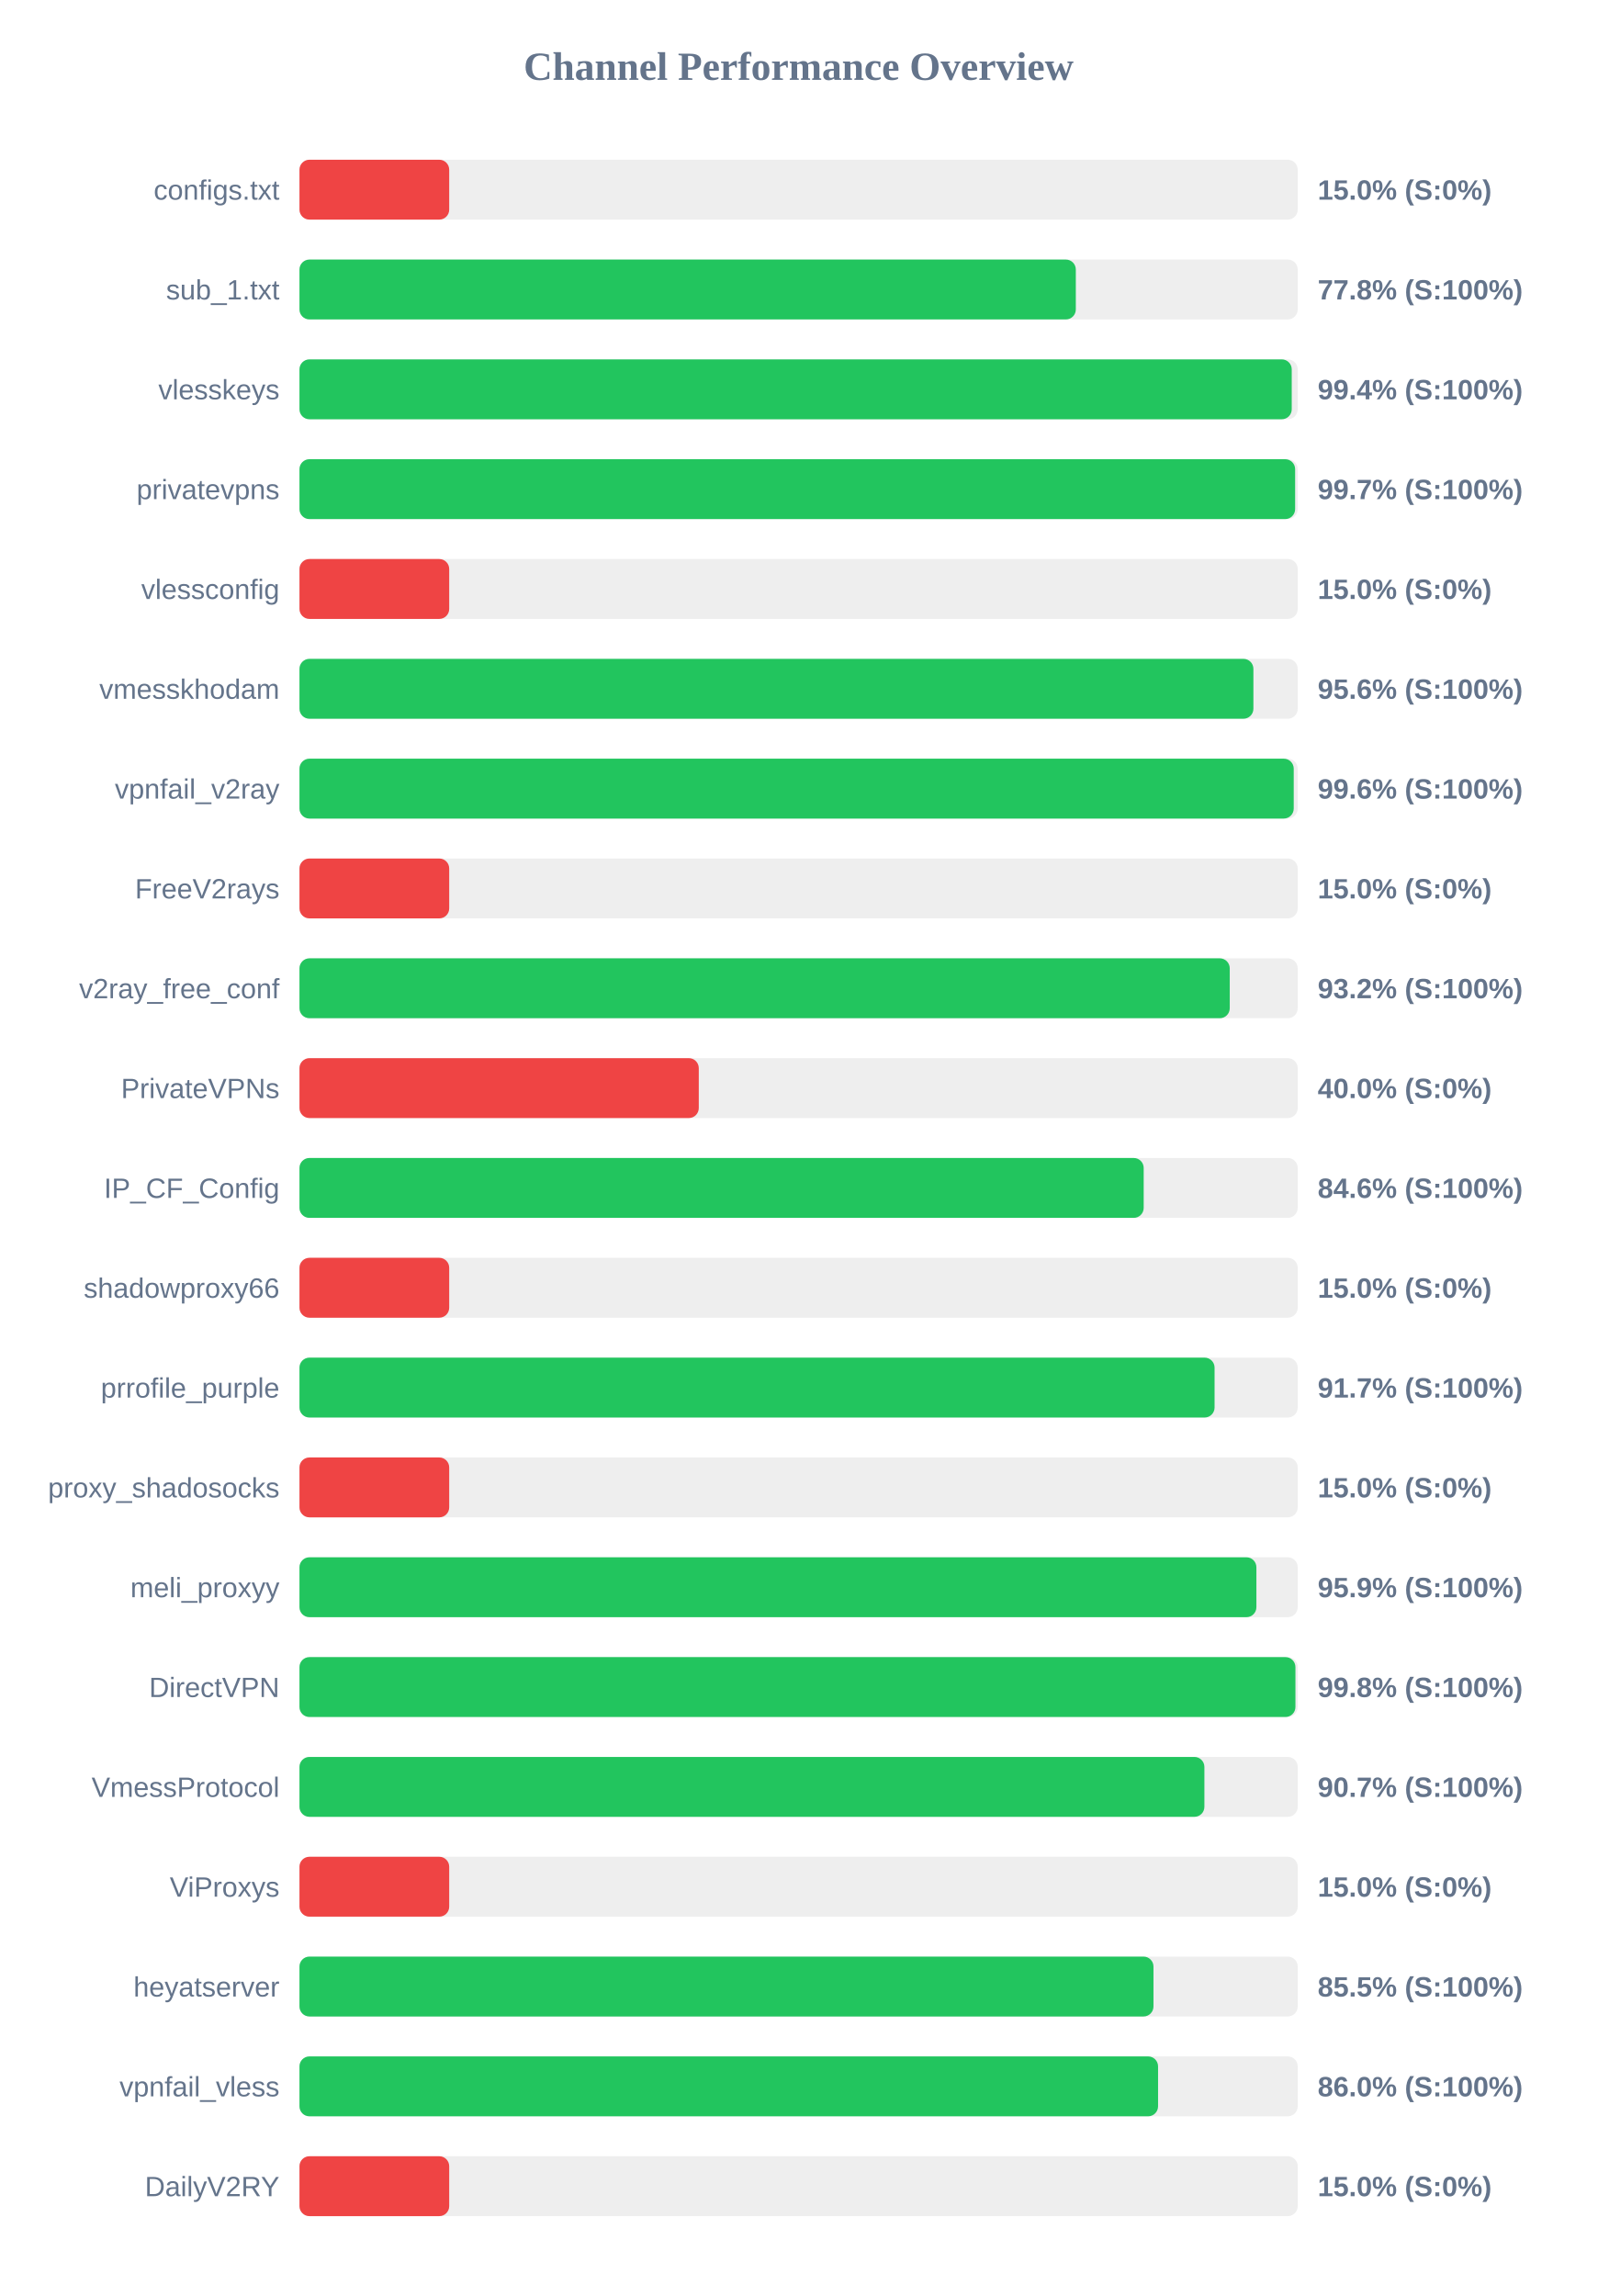
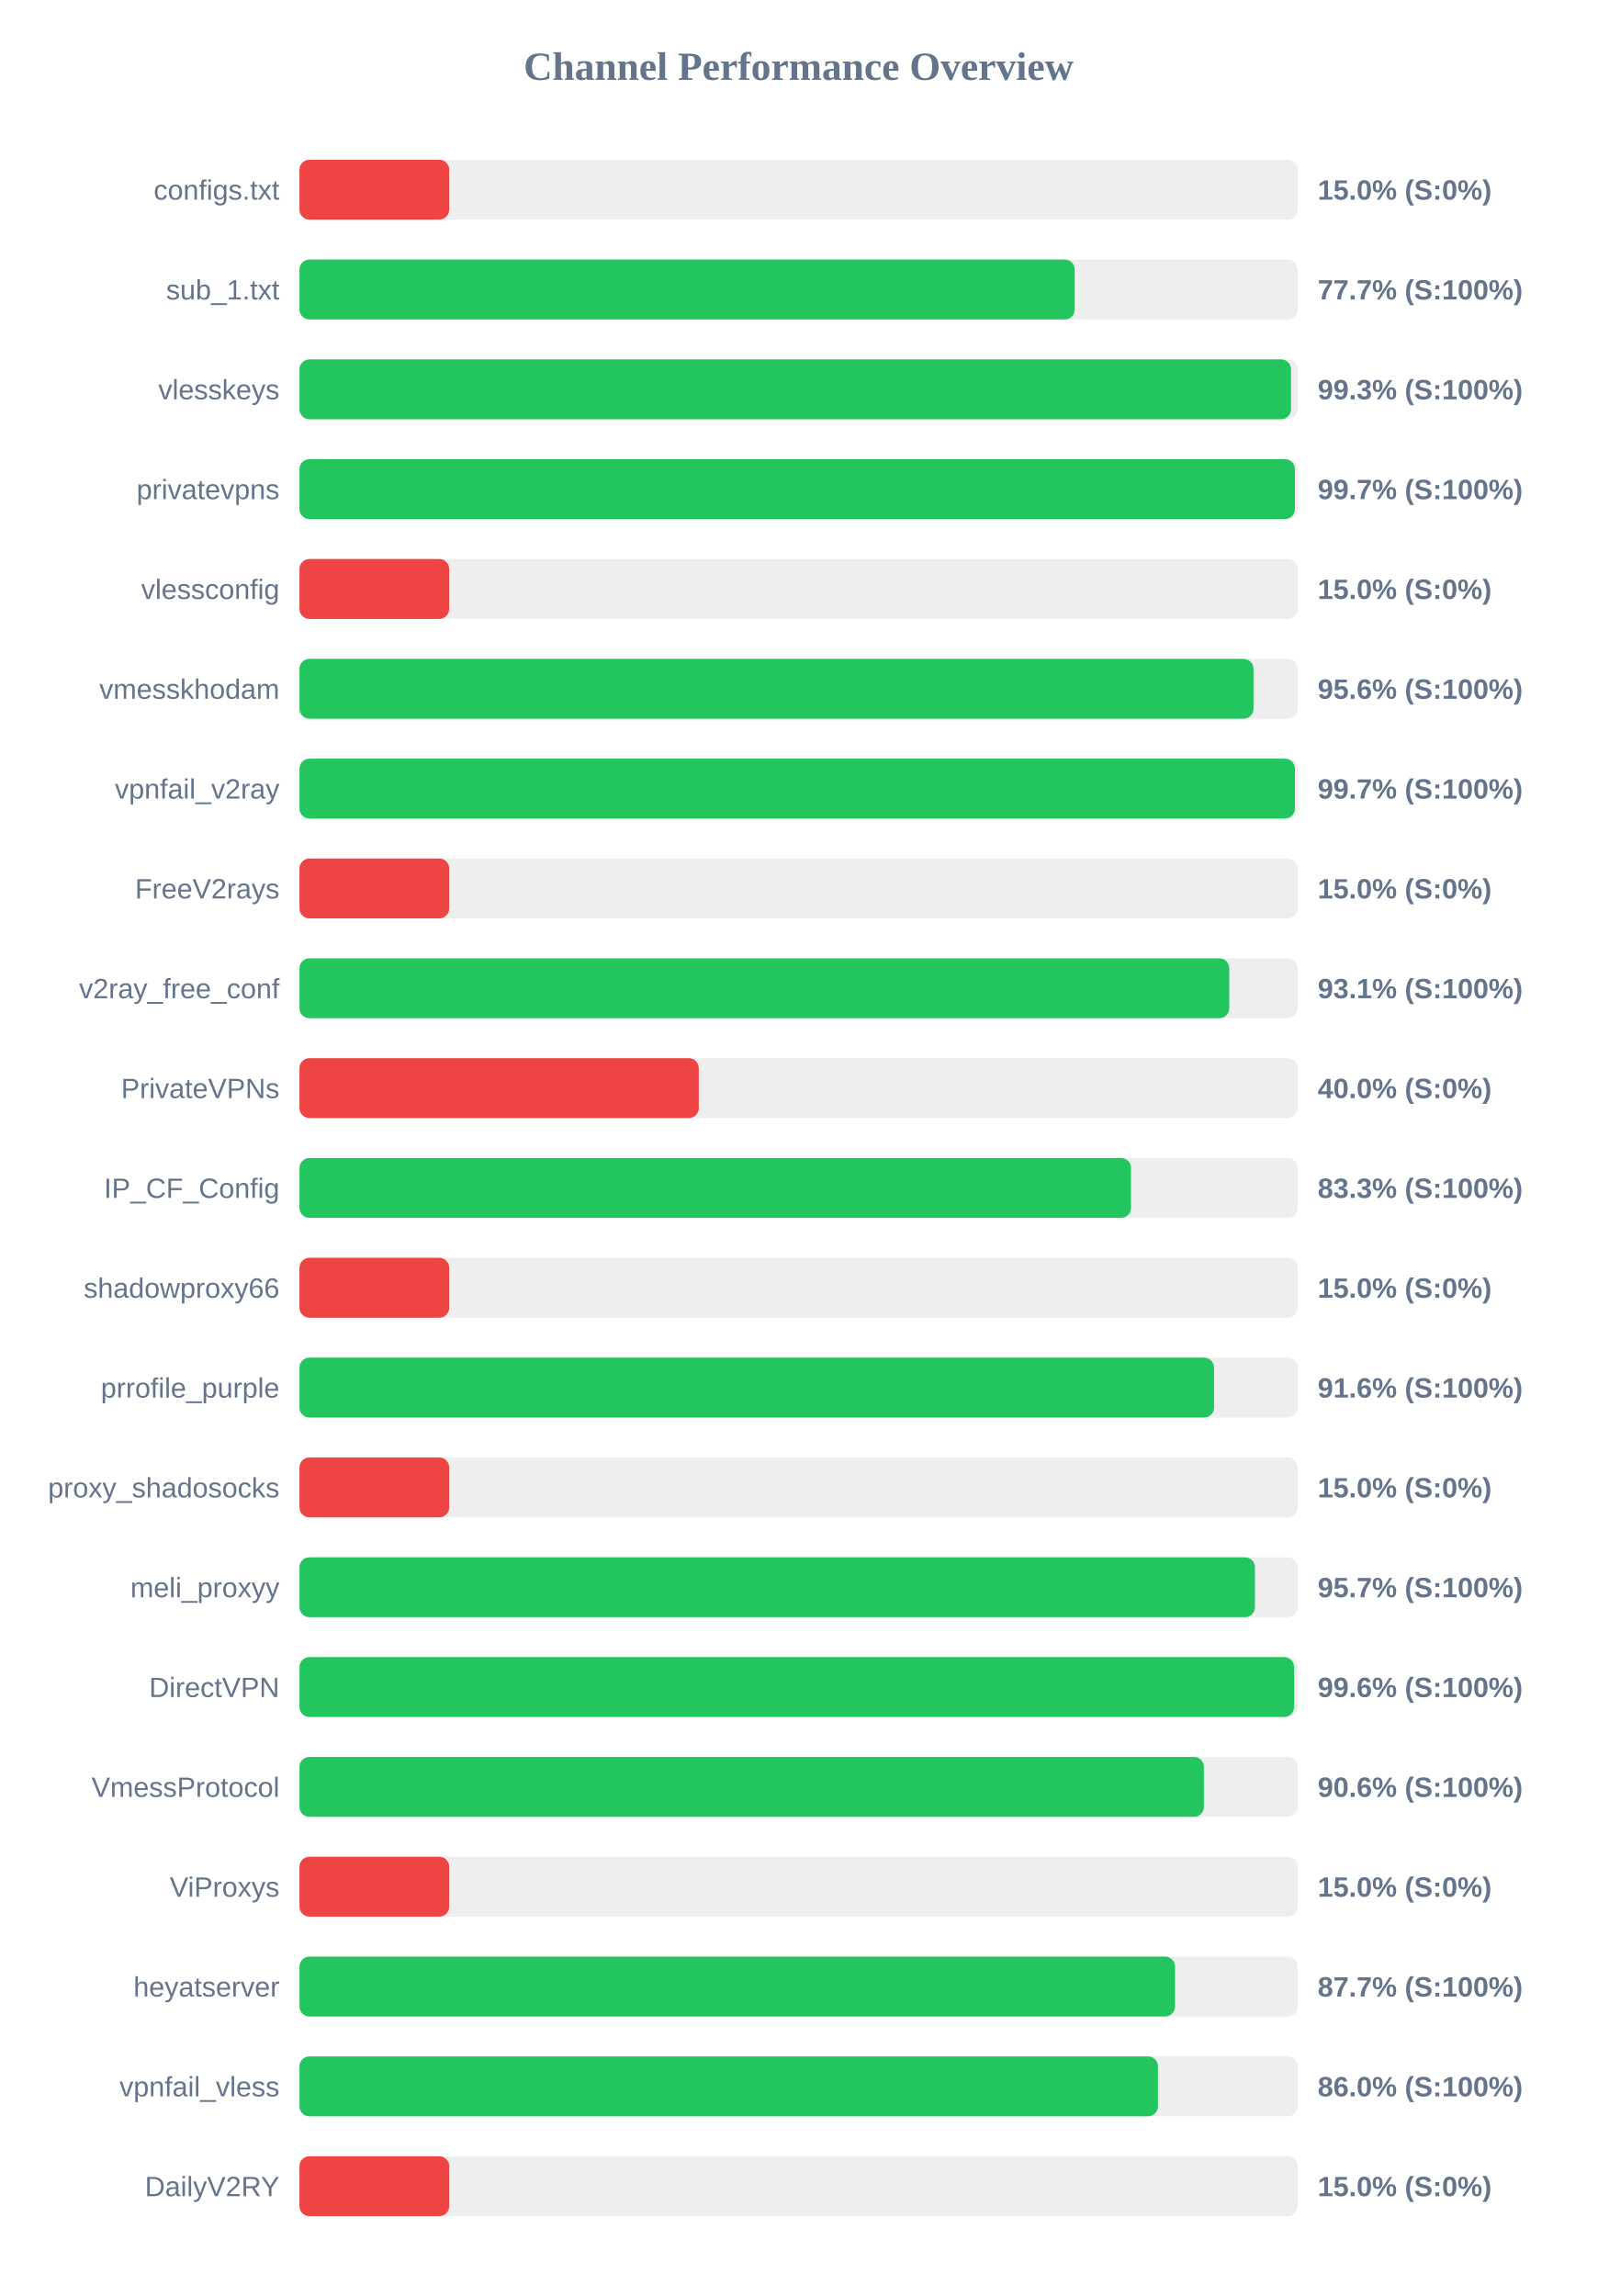
<svg xmlns="http://www.w3.org/2000/svg" width="800" height="1150" version="1.1">
  <style>
        .row { font: 14px Arial; fill: #64748b; }
        .score { font: bold 14px Arial; fill: #64748b; }
    </style>
  <text x="400" y="40" text-anchor="middle" font-size="20px" font-weight="bold" fill="#64748b">Channel Performance Overview</text>
  <rect x="150" y="80" width="500" height="30" fill="#eee" rx="5" />
  <rect x="150" y="80" width="75.0" height="30" fill="#ef4444" rx="5" />
  <text x="140" y="100" text-anchor="end" class="row">configs.txt</text>
  <text x="660" y="100" text-anchor="start" class="score">15.0% (S:0%)</text>
  <rect x="150" y="130" width="500" height="30" fill="#eee" rx="5" />
-   <rect x="150" y="130" width="388.85" height="30" fill="#22c55e" rx="5" />
+   <rect x="150" y="130" width="388.3" height="30" fill="#22c55e" rx="5" />
  <text x="140" y="150" text-anchor="end" class="row">sub_1.txt</text>
-   <text x="660" y="150" text-anchor="start" class="score">77.8% (S:100%)</text>
+   <text x="660" y="150" text-anchor="start" class="score">77.7% (S:100%)</text>
  <rect x="150" y="180" width="500" height="30" fill="#eee" rx="5" />
-   <rect x="150" y="180" width="497.0" height="30" fill="#22c55e" rx="5" />
+   <rect x="150" y="180" width="496.65" height="30" fill="#22c55e" rx="5" />
  <text x="140" y="200" text-anchor="end" class="row">vlesskeys</text>
-   <text x="660" y="200" text-anchor="start" class="score">99.4% (S:100%)</text>
+   <text x="660" y="200" text-anchor="start" class="score">99.3% (S:100%)</text>
  <rect x="150" y="230" width="500" height="30" fill="#eee" rx="5" />
-   <rect x="150" y="230" width="498.7" height="30" fill="#22c55e" rx="5" />
+   <rect x="150" y="230" width="498.6" height="30" fill="#22c55e" rx="5" />
  <text x="140" y="250" text-anchor="end" class="row">privatevpns</text>
  <text x="660" y="250" text-anchor="start" class="score">99.7% (S:100%)</text>
  <rect x="150" y="280" width="500" height="30" fill="#eee" rx="5" />
  <rect x="150" y="280" width="75.0" height="30" fill="#ef4444" rx="5" />
  <text x="140" y="300" text-anchor="end" class="row">vlessconfig</text>
  <text x="660" y="300" text-anchor="start" class="score">15.0% (S:0%)</text>
  <rect x="150" y="330" width="500" height="30" fill="#eee" rx="5" />
-   <rect x="150" y="330" width="477.8" height="30" fill="#22c55e" rx="5" />
+   <rect x="150" y="330" width="477.85" height="30" fill="#22c55e" rx="5" />
  <text x="140" y="350" text-anchor="end" class="row">vmesskhodam</text>
  <text x="660" y="350" text-anchor="start" class="score">95.6% (S:100%)</text>
  <rect x="150" y="380" width="500" height="30" fill="#eee" rx="5" />
-   <rect x="150" y="380" width="498.0" height="30" fill="#22c55e" rx="5" />
+   <rect x="150" y="380" width="498.6" height="30" fill="#22c55e" rx="5" />
  <text x="140" y="400" text-anchor="end" class="row">vpnfail_v2ray</text>
-   <text x="660" y="400" text-anchor="start" class="score">99.6% (S:100%)</text>
+   <text x="660" y="400" text-anchor="start" class="score">99.7% (S:100%)</text>
  <rect x="150" y="430" width="500" height="30" fill="#eee" rx="5" />
  <rect x="150" y="430" width="75.0" height="30" fill="#ef4444" rx="5" />
  <text x="140" y="450" text-anchor="end" class="row">FreeV2rays</text>
  <text x="660" y="450" text-anchor="start" class="score">15.0% (S:0%)</text>
  <rect x="150" y="480" width="500" height="30" fill="#eee" rx="5" />
-   <rect x="150" y="480" width="465.95" height="30" fill="#22c55e" rx="5" />
+   <rect x="150" y="480" width="465.7" height="30" fill="#22c55e" rx="5" />
  <text x="140" y="500" text-anchor="end" class="row">v2ray_free_conf</text>
-   <text x="660" y="500" text-anchor="start" class="score">93.2% (S:100%)</text>
+   <text x="660" y="500" text-anchor="start" class="score">93.1% (S:100%)</text>
  <rect x="150" y="530" width="500" height="30" fill="#eee" rx="5" />
  <rect x="150" y="530" width="200.0" height="30" fill="#ef4444" rx="5" />
  <text x="140" y="550" text-anchor="end" class="row">PrivateVPNs</text>
  <text x="660" y="550" text-anchor="start" class="score">40.0% (S:0%)</text>
  <rect x="150" y="580" width="500" height="30" fill="#eee" rx="5" />
-   <rect x="150" y="580" width="422.85" height="30" fill="#22c55e" rx="5" />
+   <rect x="150" y="580" width="416.5" height="30" fill="#22c55e" rx="5" />
  <text x="140" y="600" text-anchor="end" class="row">IP_CF_Config</text>
-   <text x="660" y="600" text-anchor="start" class="score">84.6% (S:100%)</text>
+   <text x="660" y="600" text-anchor="start" class="score">83.3% (S:100%)</text>
  <rect x="150" y="630" width="500" height="30" fill="#eee" rx="5" />
  <rect x="150" y="630" width="75.0" height="30" fill="#ef4444" rx="5" />
  <text x="140" y="650" text-anchor="end" class="row">shadowproxy66</text>
  <text x="660" y="650" text-anchor="start" class="score">15.0% (S:0%)</text>
  <rect x="150" y="680" width="500" height="30" fill="#eee" rx="5" />
-   <rect x="150" y="680" width="458.35" height="30" fill="#22c55e" rx="5" />
+   <rect x="150" y="680" width="458.1" height="30" fill="#22c55e" rx="5" />
  <text x="140" y="700" text-anchor="end" class="row">prrofile_purple</text>
-   <text x="660" y="700" text-anchor="start" class="score">91.7% (S:100%)</text>
+   <text x="660" y="700" text-anchor="start" class="score">91.6% (S:100%)</text>
  <rect x="150" y="730" width="500" height="30" fill="#eee" rx="5" />
  <rect x="150" y="730" width="75.0" height="30" fill="#ef4444" rx="5" />
  <text x="140" y="750" text-anchor="end" class="row">proxy_shadosocks</text>
  <text x="660" y="750" text-anchor="start" class="score">15.0% (S:0%)</text>
  <rect x="150" y="780" width="500" height="30" fill="#eee" rx="5" />
-   <rect x="150" y="780" width="479.3" height="30" fill="#22c55e" rx="5" />
+   <rect x="150" y="780" width="478.55" height="30" fill="#22c55e" rx="5" />
  <text x="140" y="800" text-anchor="end" class="row">meli_proxyy</text>
-   <text x="660" y="800" text-anchor="start" class="score">95.9% (S:100%)</text>
+   <text x="660" y="800" text-anchor="start" class="score">95.7% (S:100%)</text>
  <rect x="150" y="830" width="500" height="30" fill="#eee" rx="5" />
-   <rect x="150" y="830" width="498.85" height="30" fill="#22c55e" rx="5" />
+   <rect x="150" y="830" width="498.2" height="30" fill="#22c55e" rx="5" />
  <text x="140" y="850" text-anchor="end" class="row">DirectVPN</text>
-   <text x="660" y="850" text-anchor="start" class="score">99.8% (S:100%)</text>
+   <text x="660" y="850" text-anchor="start" class="score">99.6% (S:100%)</text>
  <rect x="150" y="880" width="500" height="30" fill="#eee" rx="5" />
-   <rect x="150" y="880" width="453.25" height="30" fill="#22c55e" rx="5" />
+   <rect x="150" y="880" width="453.0" height="30" fill="#22c55e" rx="5" />
  <text x="140" y="900" text-anchor="end" class="row">VmessProtocol</text>
-   <text x="660" y="900" text-anchor="start" class="score">90.7% (S:100%)</text>
+   <text x="660" y="900" text-anchor="start" class="score">90.6% (S:100%)</text>
  <rect x="150" y="930" width="500" height="30" fill="#eee" rx="5" />
  <rect x="150" y="930" width="75.0" height="30" fill="#ef4444" rx="5" />
  <text x="140" y="950" text-anchor="end" class="row">ViProxys</text>
  <text x="660" y="950" text-anchor="start" class="score">15.0% (S:0%)</text>
  <rect x="150" y="980" width="500" height="30" fill="#eee" rx="5" />
-   <rect x="150" y="980" width="427.75" height="30" fill="#22c55e" rx="5" />
+   <rect x="150" y="980" width="438.55" height="30" fill="#22c55e" rx="5" />
  <text x="140" y="1000" text-anchor="end" class="row">heyatserver</text>
-   <text x="660" y="1000" text-anchor="start" class="score">85.5% (S:100%)</text>
+   <text x="660" y="1000" text-anchor="start" class="score">87.7% (S:100%)</text>
  <rect x="150" y="1030" width="500" height="30" fill="#eee" rx="5" />
-   <rect x="150" y="1030" width="430.05" height="30" fill="#22c55e" rx="5" />
+   <rect x="150" y="1030" width="430.0" height="30" fill="#22c55e" rx="5" />
  <text x="140" y="1050" text-anchor="end" class="row">vpnfail_vless</text>
  <text x="660" y="1050" text-anchor="start" class="score">86.0% (S:100%)</text>
  <rect x="150" y="1080" width="500" height="30" fill="#eee" rx="5" />
  <rect x="150" y="1080" width="75.0" height="30" fill="#ef4444" rx="5" />
  <text x="140" y="1100" text-anchor="end" class="row">DailyV2RY</text>
  <text x="660" y="1100" text-anchor="start" class="score">15.0% (S:0%)</text>
</svg>
